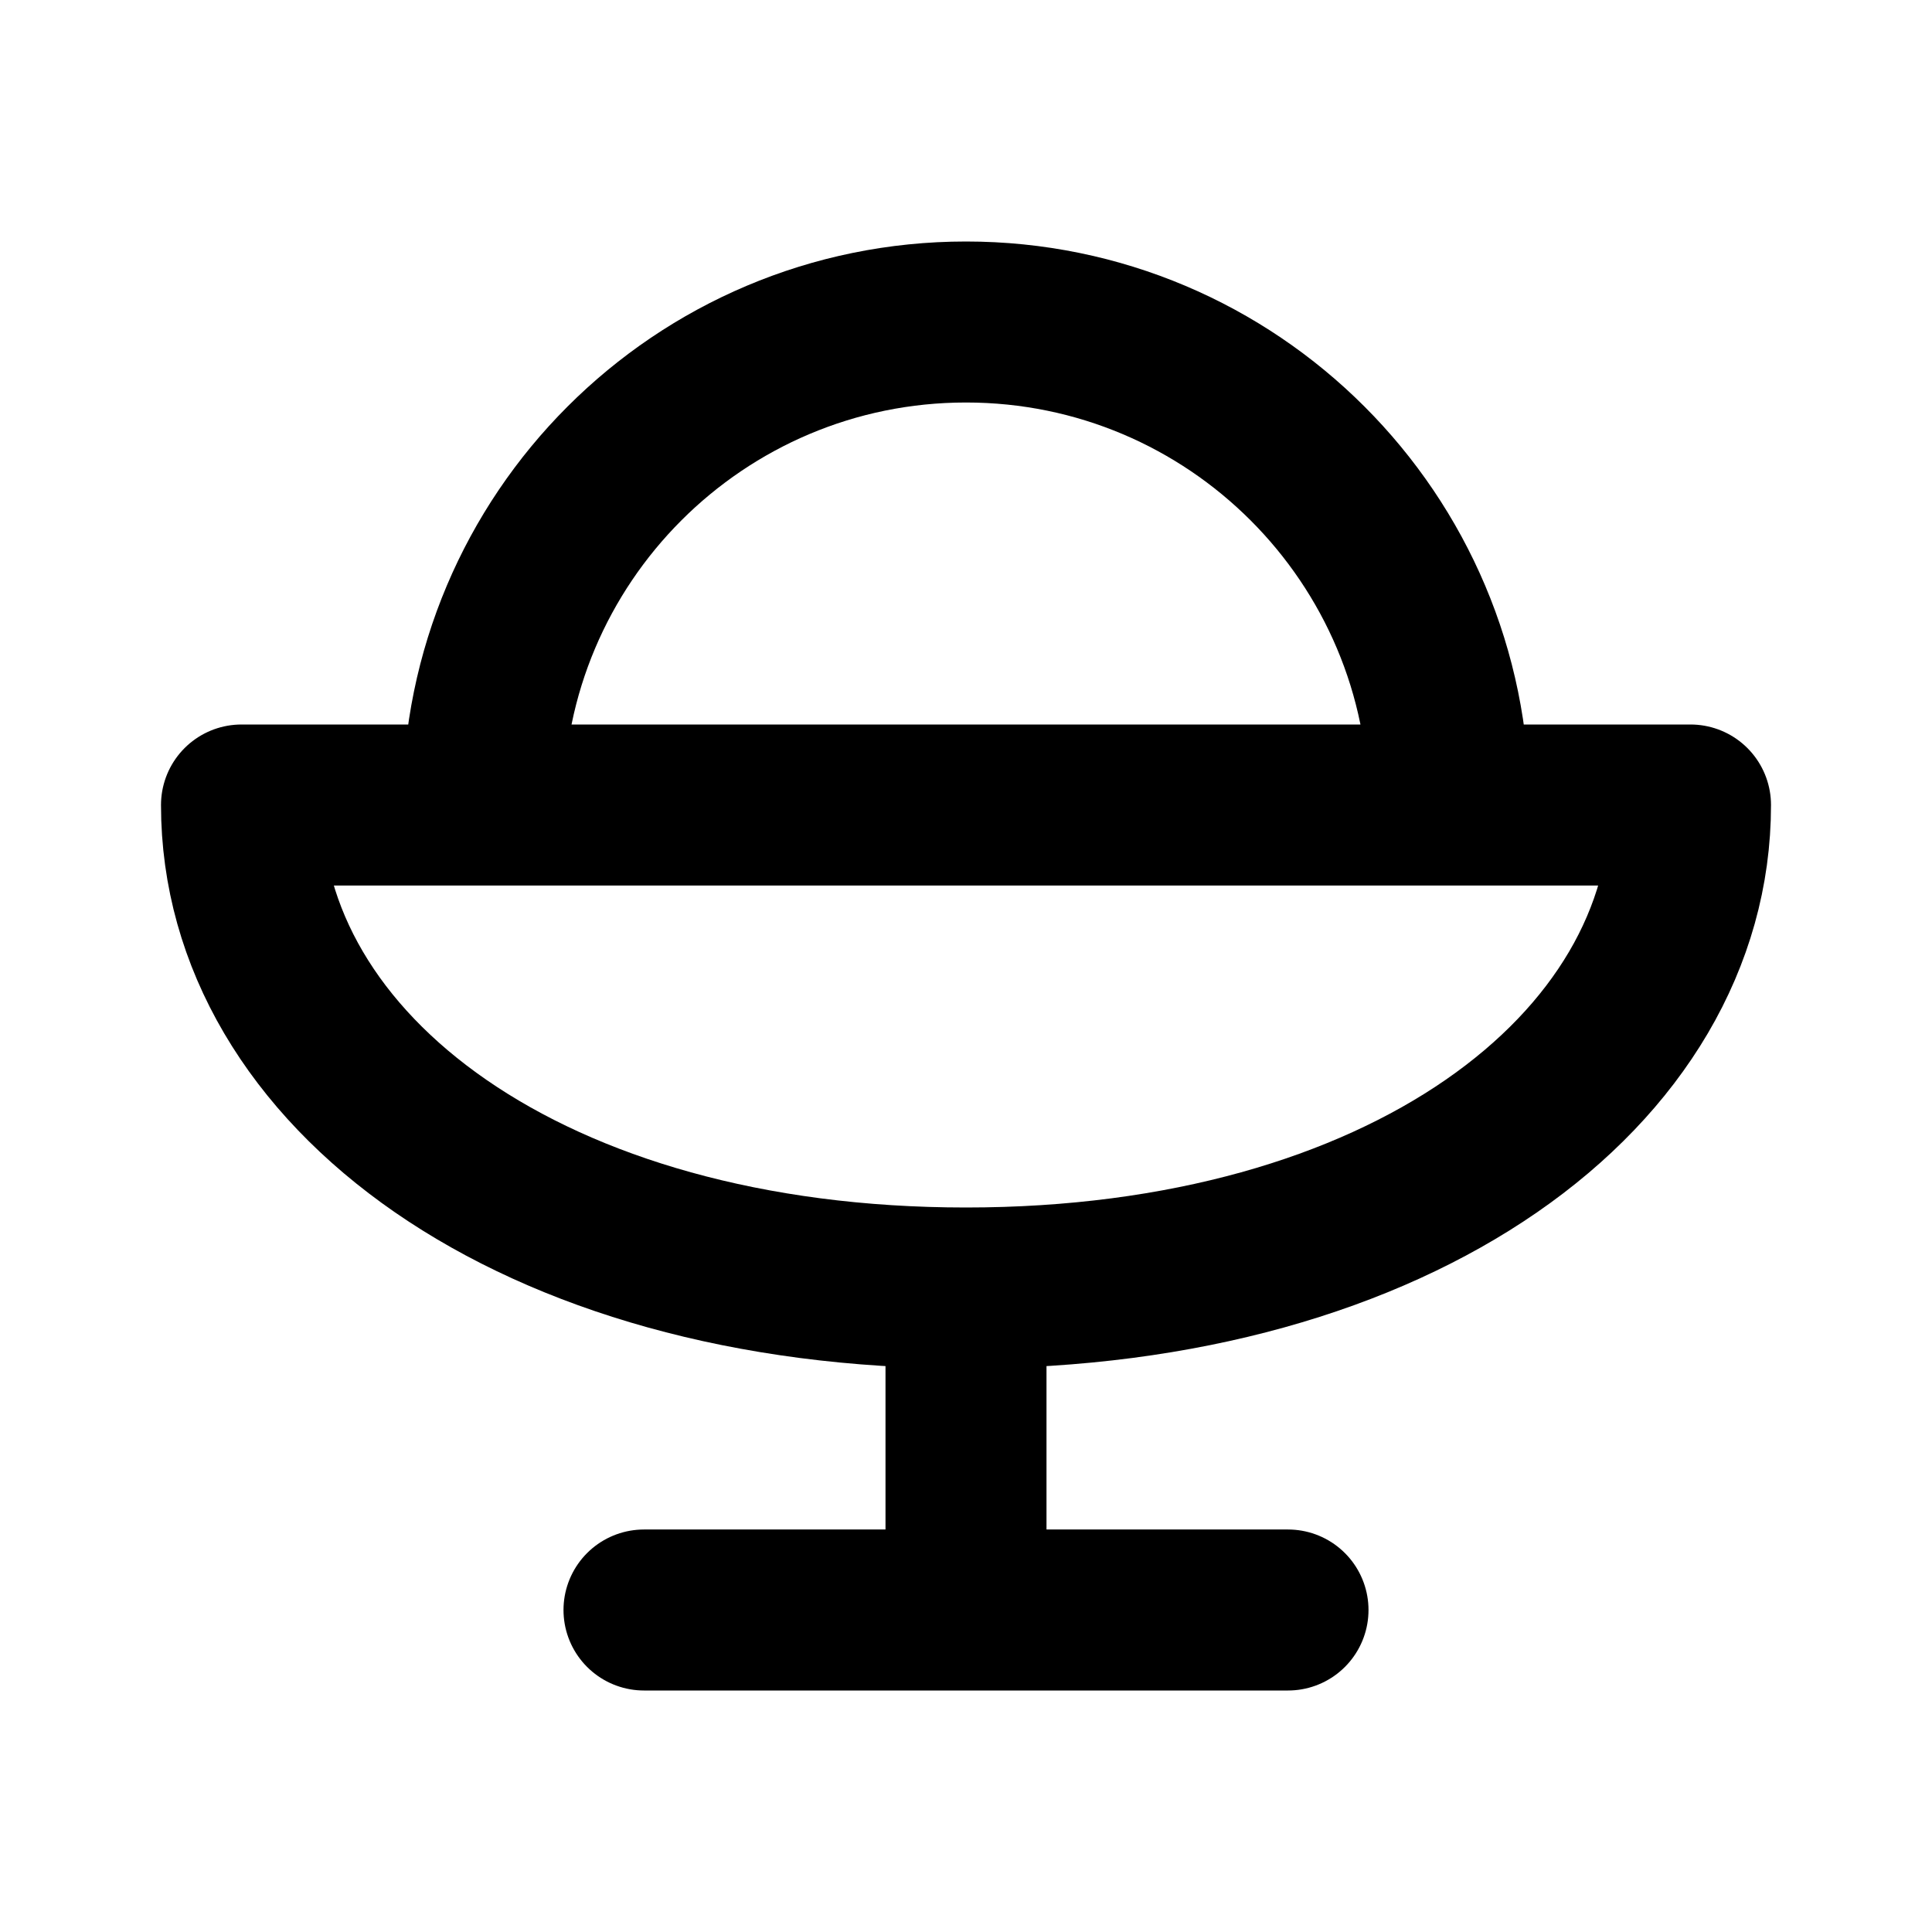
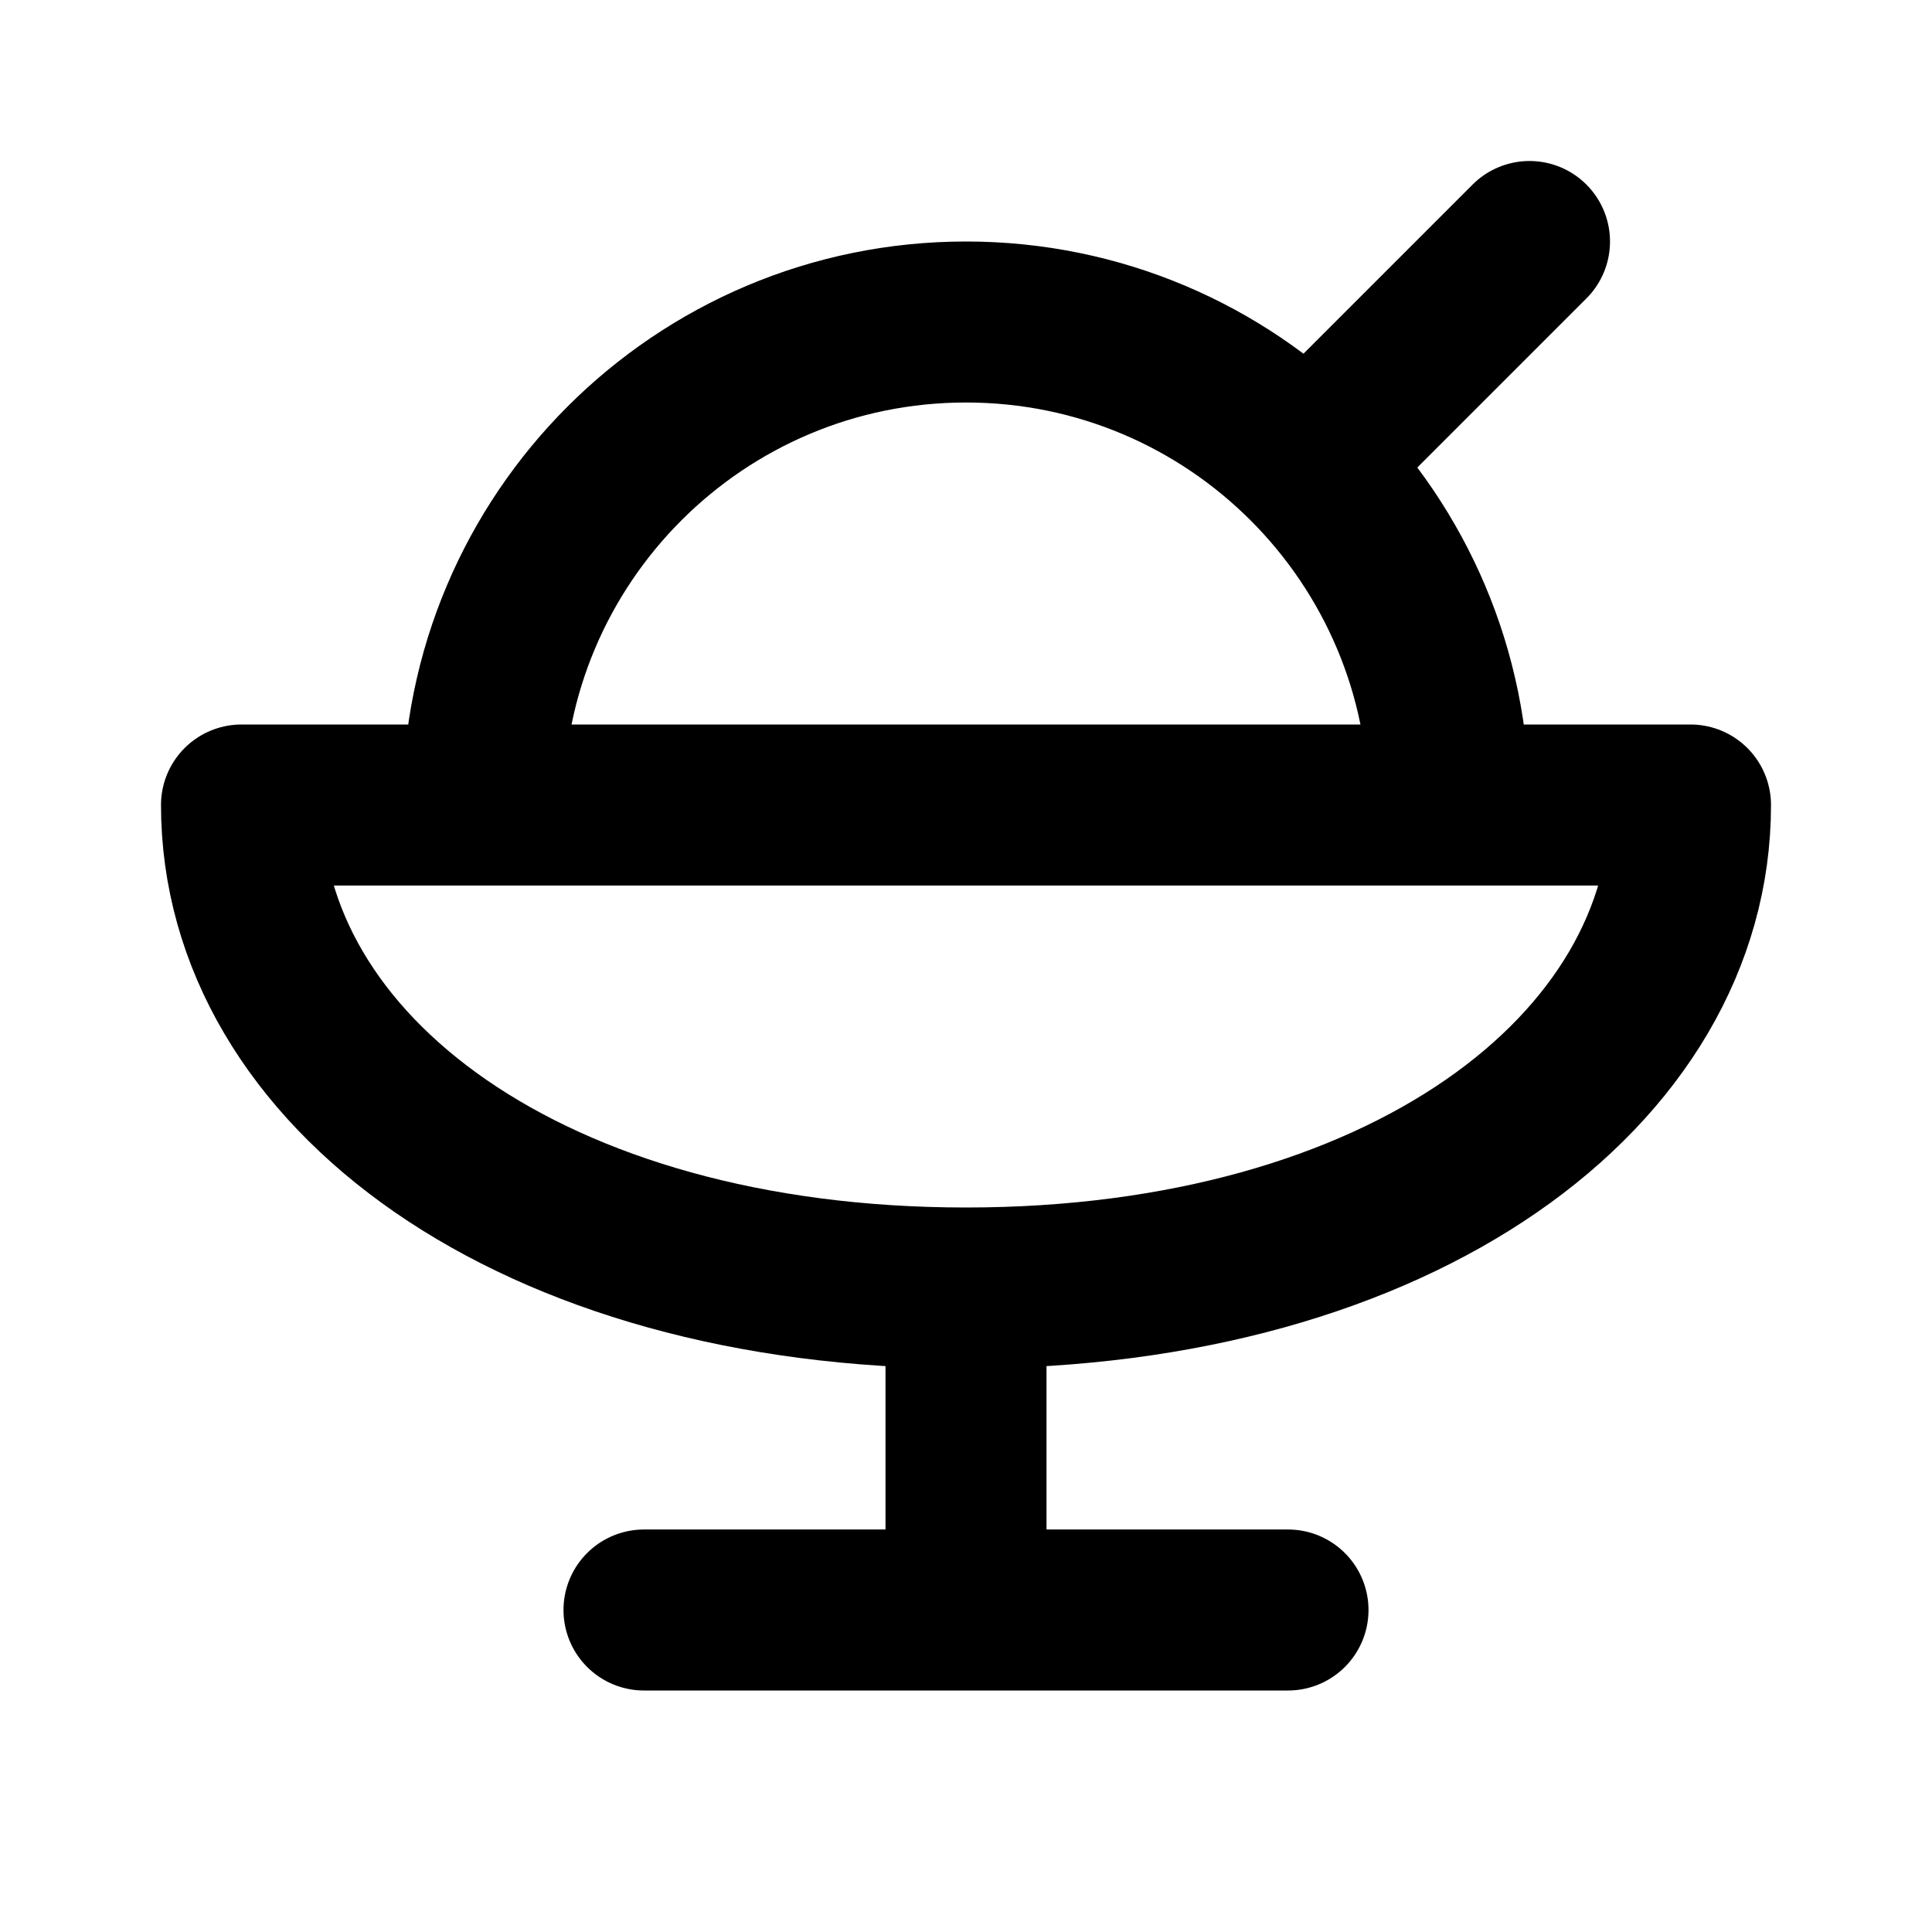
<svg xmlns="http://www.w3.org/2000/svg" width="24" height="24" viewBox="0 0 24 24" fill="none" stroke="currentColor" stroke-width="2" stroke-linecap="round" stroke-linejoin="round">
-   <path d="M6 10a6 6 0 1 1 12 0M3 10h18c0 3.3-3.6 6-9 6s-9-2.7-9-6m9 6v4m4 0H8" />
+   <path d="M6 10a6 6 0 1 1 12 0m-1.757-4.243L19 3M3 10h18c0 3.3-3.6 6-9 6s-9-2.7-9-6m9 6v4m4 0H8" />
</svg>
